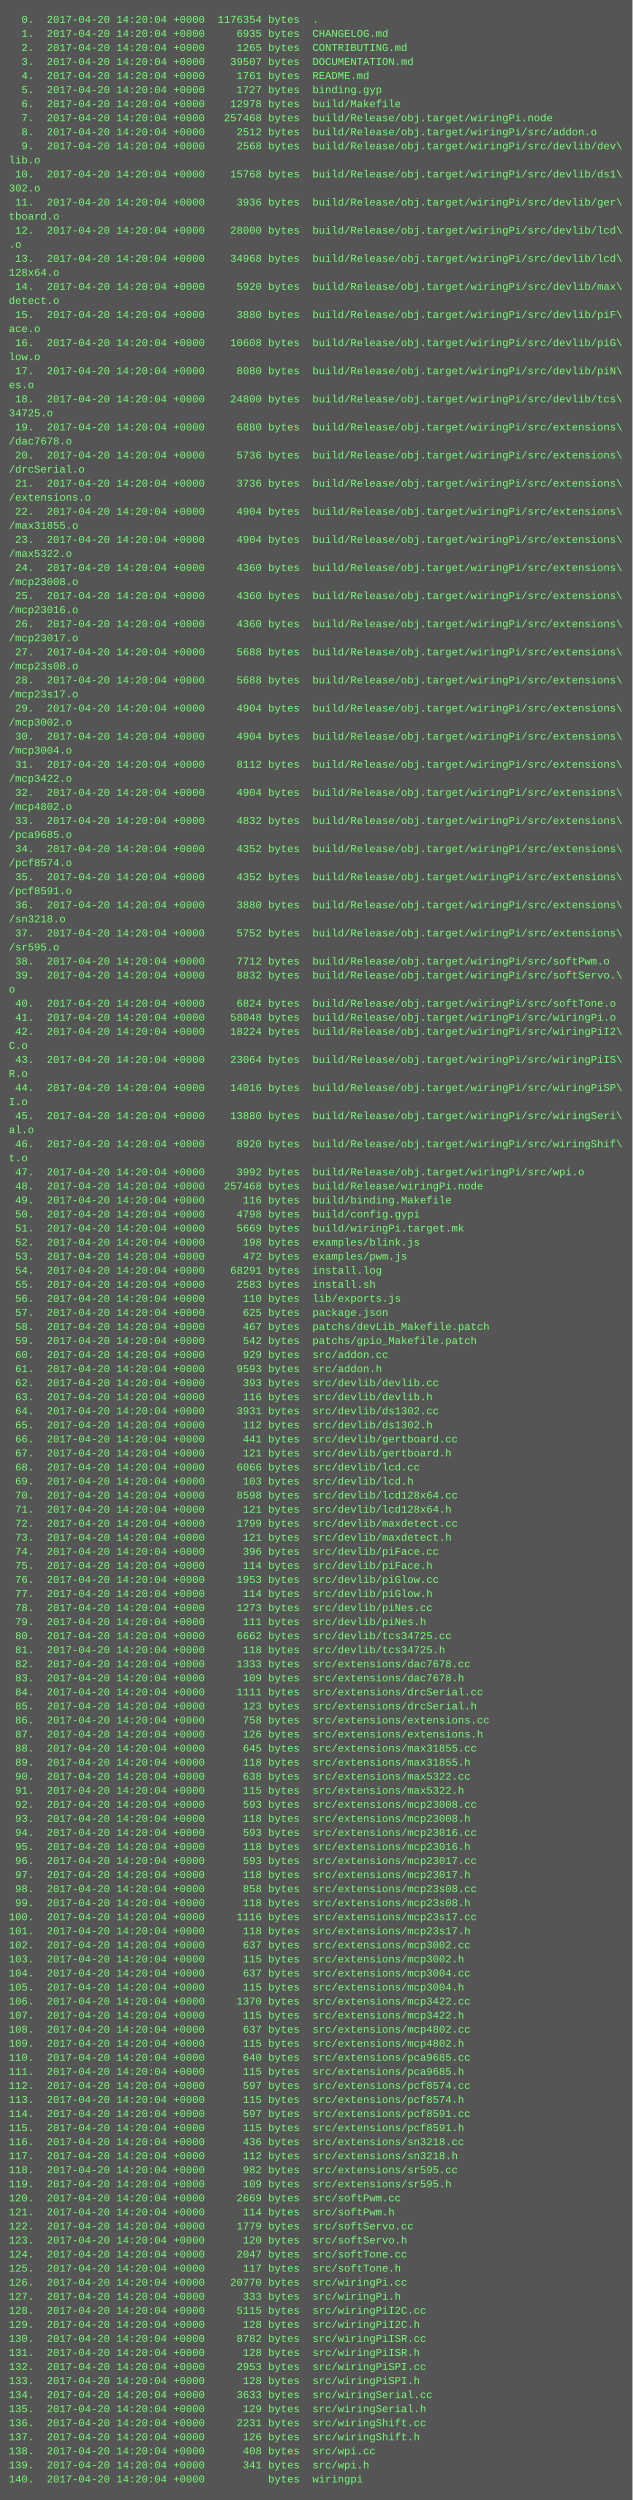
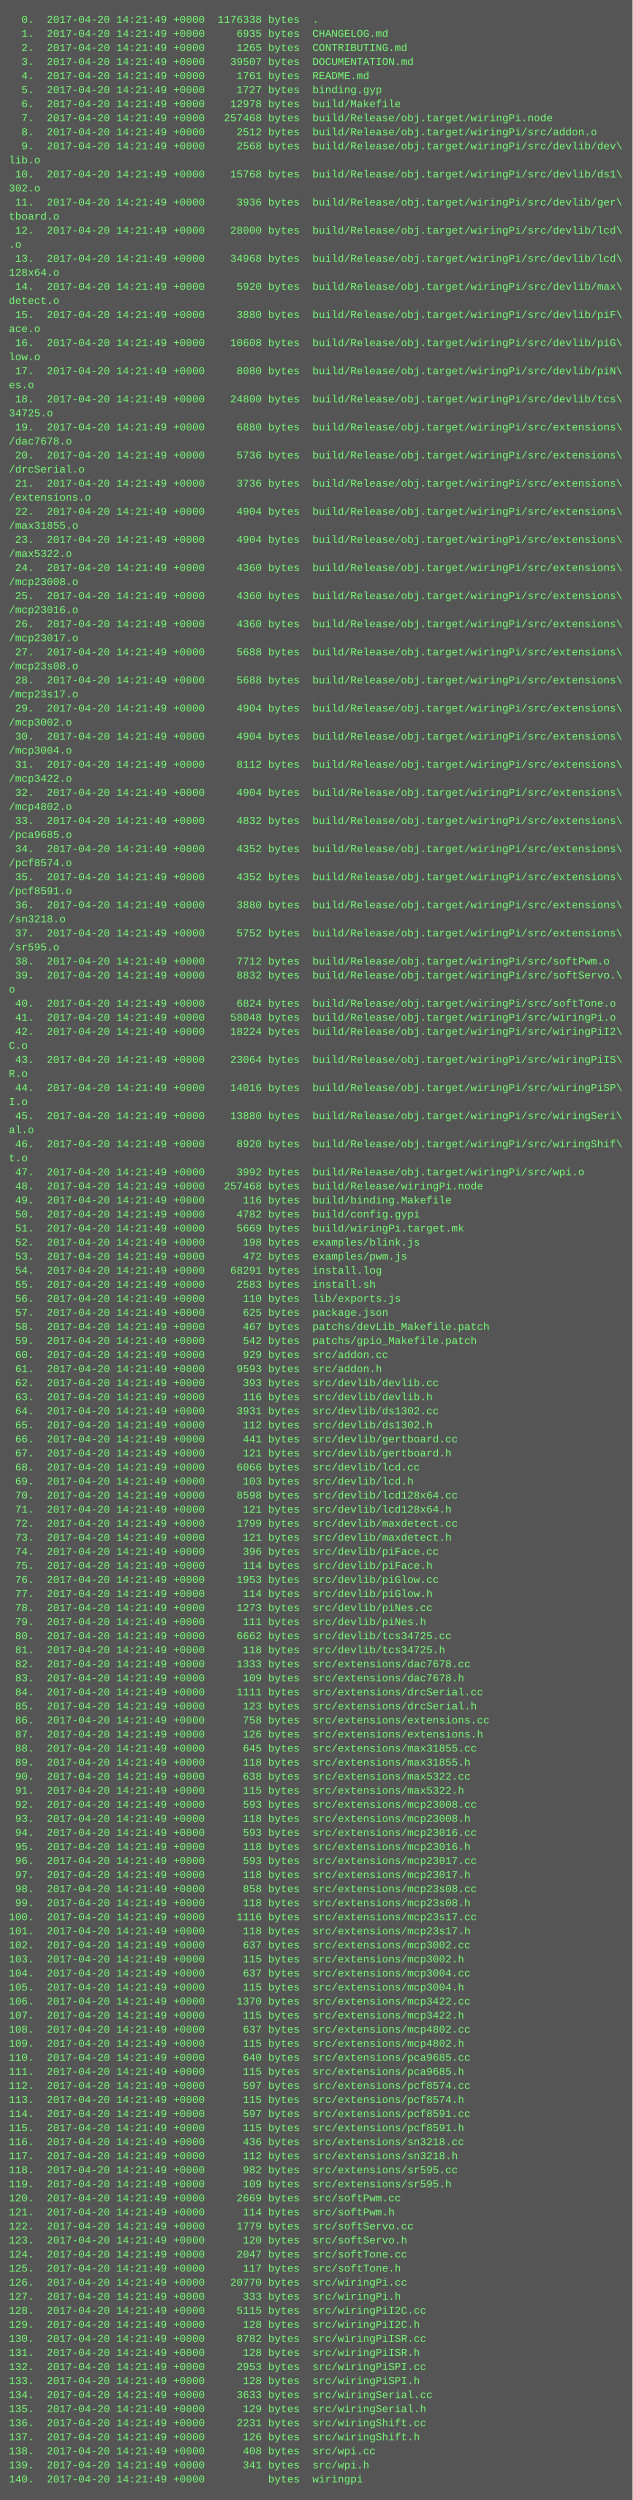
<svg xmlns="http://www.w3.org/2000/svg" height="2846" width="720">
  <rect height="2846" fill="#555" width="720" />
  <text fill="#7f7" font-family="Courier New" font-size="12" xml:space="preserve">
-     <tspan x="10" y="26">  0.  2017-04-20 14:20:04 +0000  1176354 bytes  .</tspan>
-     <tspan x="10" y="42">  1.  2017-04-20 14:20:04 +0000     6935 bytes  CHANGELOG.md</tspan>
-     <tspan x="10" y="58">  2.  2017-04-20 14:20:04 +0000     1265 bytes  CONTRIBUTING.md</tspan>
-     <tspan x="10" y="74">  3.  2017-04-20 14:20:04 +0000    39507 bytes  DOCUMENTATION.md</tspan>
-     <tspan x="10" y="90">  4.  2017-04-20 14:20:04 +0000     1761 bytes  README.md</tspan>
-     <tspan x="10" y="106">  5.  2017-04-20 14:20:04 +0000     1727 bytes  binding.gyp</tspan>
-     <tspan x="10" y="122">  6.  2017-04-20 14:20:04 +0000    12978 bytes  build/Makefile</tspan>
-     <tspan x="10" y="138">  7.  2017-04-20 14:20:04 +0000   257468 bytes  build/Release/obj.target/wiringPi.node</tspan>
-     <tspan x="10" y="154">  8.  2017-04-20 14:20:04 +0000     2512 bytes  build/Release/obj.target/wiringPi/src/addon.o</tspan>
-     <tspan x="10" y="170">  9.  2017-04-20 14:20:04 +0000     2568 bytes  build/Release/obj.target/wiringPi/src/devlib/dev\</tspan>
+     <tspan x="10" y="26">  0.  2017-04-20 14:21:49 +0000  1176338 bytes  .</tspan>
+     <tspan x="10" y="42">  1.  2017-04-20 14:21:49 +0000     6935 bytes  CHANGELOG.md</tspan>
+     <tspan x="10" y="58">  2.  2017-04-20 14:21:49 +0000     1265 bytes  CONTRIBUTING.md</tspan>
+     <tspan x="10" y="74">  3.  2017-04-20 14:21:49 +0000    39507 bytes  DOCUMENTATION.md</tspan>
+     <tspan x="10" y="90">  4.  2017-04-20 14:21:49 +0000     1761 bytes  README.md</tspan>
+     <tspan x="10" y="106">  5.  2017-04-20 14:21:49 +0000     1727 bytes  binding.gyp</tspan>
+     <tspan x="10" y="122">  6.  2017-04-20 14:21:49 +0000    12978 bytes  build/Makefile</tspan>
+     <tspan x="10" y="138">  7.  2017-04-20 14:21:49 +0000   257468 bytes  build/Release/obj.target/wiringPi.node</tspan>
+     <tspan x="10" y="154">  8.  2017-04-20 14:21:49 +0000     2512 bytes  build/Release/obj.target/wiringPi/src/addon.o</tspan>
+     <tspan x="10" y="170">  9.  2017-04-20 14:21:49 +0000     2568 bytes  build/Release/obj.target/wiringPi/src/devlib/dev\</tspan>
    <tspan x="10" y="186">lib.o</tspan>
-     <tspan x="10" y="202"> 10.  2017-04-20 14:20:04 +0000    15768 bytes  build/Release/obj.target/wiringPi/src/devlib/ds1\</tspan>
+     <tspan x="10" y="202"> 10.  2017-04-20 14:21:49 +0000    15768 bytes  build/Release/obj.target/wiringPi/src/devlib/ds1\</tspan>
    <tspan x="10" y="218">302.o</tspan>
-     <tspan x="10" y="234"> 11.  2017-04-20 14:20:04 +0000     3936 bytes  build/Release/obj.target/wiringPi/src/devlib/ger\</tspan>
+     <tspan x="10" y="234"> 11.  2017-04-20 14:21:49 +0000     3936 bytes  build/Release/obj.target/wiringPi/src/devlib/ger\</tspan>
    <tspan x="10" y="250">tboard.o</tspan>
-     <tspan x="10" y="266"> 12.  2017-04-20 14:20:04 +0000    28000 bytes  build/Release/obj.target/wiringPi/src/devlib/lcd\</tspan>
+     <tspan x="10" y="266"> 12.  2017-04-20 14:21:49 +0000    28000 bytes  build/Release/obj.target/wiringPi/src/devlib/lcd\</tspan>
    <tspan x="10" y="282">.o</tspan>
-     <tspan x="10" y="298"> 13.  2017-04-20 14:20:04 +0000    34968 bytes  build/Release/obj.target/wiringPi/src/devlib/lcd\</tspan>
+     <tspan x="10" y="298"> 13.  2017-04-20 14:21:49 +0000    34968 bytes  build/Release/obj.target/wiringPi/src/devlib/lcd\</tspan>
    <tspan x="10" y="314">128x64.o</tspan>
-     <tspan x="10" y="330"> 14.  2017-04-20 14:20:04 +0000     5920 bytes  build/Release/obj.target/wiringPi/src/devlib/max\</tspan>
+     <tspan x="10" y="330"> 14.  2017-04-20 14:21:49 +0000     5920 bytes  build/Release/obj.target/wiringPi/src/devlib/max\</tspan>
    <tspan x="10" y="346">detect.o</tspan>
-     <tspan x="10" y="362"> 15.  2017-04-20 14:20:04 +0000     3880 bytes  build/Release/obj.target/wiringPi/src/devlib/piF\</tspan>
+     <tspan x="10" y="362"> 15.  2017-04-20 14:21:49 +0000     3880 bytes  build/Release/obj.target/wiringPi/src/devlib/piF\</tspan>
    <tspan x="10" y="378">ace.o</tspan>
-     <tspan x="10" y="394"> 16.  2017-04-20 14:20:04 +0000    10608 bytes  build/Release/obj.target/wiringPi/src/devlib/piG\</tspan>
+     <tspan x="10" y="394"> 16.  2017-04-20 14:21:49 +0000    10608 bytes  build/Release/obj.target/wiringPi/src/devlib/piG\</tspan>
    <tspan x="10" y="410">low.o</tspan>
-     <tspan x="10" y="426"> 17.  2017-04-20 14:20:04 +0000     8080 bytes  build/Release/obj.target/wiringPi/src/devlib/piN\</tspan>
+     <tspan x="10" y="426"> 17.  2017-04-20 14:21:49 +0000     8080 bytes  build/Release/obj.target/wiringPi/src/devlib/piN\</tspan>
    <tspan x="10" y="442">es.o</tspan>
-     <tspan x="10" y="458"> 18.  2017-04-20 14:20:04 +0000    24800 bytes  build/Release/obj.target/wiringPi/src/devlib/tcs\</tspan>
+     <tspan x="10" y="458"> 18.  2017-04-20 14:21:49 +0000    24800 bytes  build/Release/obj.target/wiringPi/src/devlib/tcs\</tspan>
    <tspan x="10" y="474">34725.o</tspan>
-     <tspan x="10" y="490"> 19.  2017-04-20 14:20:04 +0000     6880 bytes  build/Release/obj.target/wiringPi/src/extensions\</tspan>
+     <tspan x="10" y="490"> 19.  2017-04-20 14:21:49 +0000     6880 bytes  build/Release/obj.target/wiringPi/src/extensions\</tspan>
    <tspan x="10" y="506">/dac7678.o</tspan>
-     <tspan x="10" y="522"> 20.  2017-04-20 14:20:04 +0000     5736 bytes  build/Release/obj.target/wiringPi/src/extensions\</tspan>
+     <tspan x="10" y="522"> 20.  2017-04-20 14:21:49 +0000     5736 bytes  build/Release/obj.target/wiringPi/src/extensions\</tspan>
    <tspan x="10" y="538">/drcSerial.o</tspan>
-     <tspan x="10" y="554"> 21.  2017-04-20 14:20:04 +0000     3736 bytes  build/Release/obj.target/wiringPi/src/extensions\</tspan>
+     <tspan x="10" y="554"> 21.  2017-04-20 14:21:49 +0000     3736 bytes  build/Release/obj.target/wiringPi/src/extensions\</tspan>
    <tspan x="10" y="570">/extensions.o</tspan>
-     <tspan x="10" y="586"> 22.  2017-04-20 14:20:04 +0000     4904 bytes  build/Release/obj.target/wiringPi/src/extensions\</tspan>
+     <tspan x="10" y="586"> 22.  2017-04-20 14:21:49 +0000     4904 bytes  build/Release/obj.target/wiringPi/src/extensions\</tspan>
    <tspan x="10" y="602">/max31855.o</tspan>
-     <tspan x="10" y="618"> 23.  2017-04-20 14:20:04 +0000     4904 bytes  build/Release/obj.target/wiringPi/src/extensions\</tspan>
+     <tspan x="10" y="618"> 23.  2017-04-20 14:21:49 +0000     4904 bytes  build/Release/obj.target/wiringPi/src/extensions\</tspan>
    <tspan x="10" y="634">/max5322.o</tspan>
-     <tspan x="10" y="650"> 24.  2017-04-20 14:20:04 +0000     4360 bytes  build/Release/obj.target/wiringPi/src/extensions\</tspan>
+     <tspan x="10" y="650"> 24.  2017-04-20 14:21:49 +0000     4360 bytes  build/Release/obj.target/wiringPi/src/extensions\</tspan>
    <tspan x="10" y="666">/mcp23008.o</tspan>
-     <tspan x="10" y="682"> 25.  2017-04-20 14:20:04 +0000     4360 bytes  build/Release/obj.target/wiringPi/src/extensions\</tspan>
+     <tspan x="10" y="682"> 25.  2017-04-20 14:21:49 +0000     4360 bytes  build/Release/obj.target/wiringPi/src/extensions\</tspan>
    <tspan x="10" y="698">/mcp23016.o</tspan>
-     <tspan x="10" y="714"> 26.  2017-04-20 14:20:04 +0000     4360 bytes  build/Release/obj.target/wiringPi/src/extensions\</tspan>
+     <tspan x="10" y="714"> 26.  2017-04-20 14:21:49 +0000     4360 bytes  build/Release/obj.target/wiringPi/src/extensions\</tspan>
    <tspan x="10" y="730">/mcp23017.o</tspan>
-     <tspan x="10" y="746"> 27.  2017-04-20 14:20:04 +0000     5688 bytes  build/Release/obj.target/wiringPi/src/extensions\</tspan>
+     <tspan x="10" y="746"> 27.  2017-04-20 14:21:49 +0000     5688 bytes  build/Release/obj.target/wiringPi/src/extensions\</tspan>
    <tspan x="10" y="762">/mcp23s08.o</tspan>
-     <tspan x="10" y="778"> 28.  2017-04-20 14:20:04 +0000     5688 bytes  build/Release/obj.target/wiringPi/src/extensions\</tspan>
+     <tspan x="10" y="778"> 28.  2017-04-20 14:21:49 +0000     5688 bytes  build/Release/obj.target/wiringPi/src/extensions\</tspan>
    <tspan x="10" y="794">/mcp23s17.o</tspan>
-     <tspan x="10" y="810"> 29.  2017-04-20 14:20:04 +0000     4904 bytes  build/Release/obj.target/wiringPi/src/extensions\</tspan>
+     <tspan x="10" y="810"> 29.  2017-04-20 14:21:49 +0000     4904 bytes  build/Release/obj.target/wiringPi/src/extensions\</tspan>
    <tspan x="10" y="826">/mcp3002.o</tspan>
-     <tspan x="10" y="842"> 30.  2017-04-20 14:20:04 +0000     4904 bytes  build/Release/obj.target/wiringPi/src/extensions\</tspan>
+     <tspan x="10" y="842"> 30.  2017-04-20 14:21:49 +0000     4904 bytes  build/Release/obj.target/wiringPi/src/extensions\</tspan>
    <tspan x="10" y="858">/mcp3004.o</tspan>
-     <tspan x="10" y="874"> 31.  2017-04-20 14:20:04 +0000     8112 bytes  build/Release/obj.target/wiringPi/src/extensions\</tspan>
+     <tspan x="10" y="874"> 31.  2017-04-20 14:21:49 +0000     8112 bytes  build/Release/obj.target/wiringPi/src/extensions\</tspan>
    <tspan x="10" y="890">/mcp3422.o</tspan>
-     <tspan x="10" y="906"> 32.  2017-04-20 14:20:04 +0000     4904 bytes  build/Release/obj.target/wiringPi/src/extensions\</tspan>
+     <tspan x="10" y="906"> 32.  2017-04-20 14:21:49 +0000     4904 bytes  build/Release/obj.target/wiringPi/src/extensions\</tspan>
    <tspan x="10" y="922">/mcp4802.o</tspan>
-     <tspan x="10" y="938"> 33.  2017-04-20 14:20:04 +0000     4832 bytes  build/Release/obj.target/wiringPi/src/extensions\</tspan>
+     <tspan x="10" y="938"> 33.  2017-04-20 14:21:49 +0000     4832 bytes  build/Release/obj.target/wiringPi/src/extensions\</tspan>
    <tspan x="10" y="954">/pca9685.o</tspan>
-     <tspan x="10" y="970"> 34.  2017-04-20 14:20:04 +0000     4352 bytes  build/Release/obj.target/wiringPi/src/extensions\</tspan>
+     <tspan x="10" y="970"> 34.  2017-04-20 14:21:49 +0000     4352 bytes  build/Release/obj.target/wiringPi/src/extensions\</tspan>
    <tspan x="10" y="986">/pcf8574.o</tspan>
-     <tspan x="10" y="1002"> 35.  2017-04-20 14:20:04 +0000     4352 bytes  build/Release/obj.target/wiringPi/src/extensions\</tspan>
+     <tspan x="10" y="1002"> 35.  2017-04-20 14:21:49 +0000     4352 bytes  build/Release/obj.target/wiringPi/src/extensions\</tspan>
    <tspan x="10" y="1018">/pcf8591.o</tspan>
-     <tspan x="10" y="1034"> 36.  2017-04-20 14:20:04 +0000     3880 bytes  build/Release/obj.target/wiringPi/src/extensions\</tspan>
+     <tspan x="10" y="1034"> 36.  2017-04-20 14:21:49 +0000     3880 bytes  build/Release/obj.target/wiringPi/src/extensions\</tspan>
    <tspan x="10" y="1050">/sn3218.o</tspan>
-     <tspan x="10" y="1066"> 37.  2017-04-20 14:20:04 +0000     5752 bytes  build/Release/obj.target/wiringPi/src/extensions\</tspan>
+     <tspan x="10" y="1066"> 37.  2017-04-20 14:21:49 +0000     5752 bytes  build/Release/obj.target/wiringPi/src/extensions\</tspan>
    <tspan x="10" y="1082">/sr595.o</tspan>
-     <tspan x="10" y="1098"> 38.  2017-04-20 14:20:04 +0000     7712 bytes  build/Release/obj.target/wiringPi/src/softPwm.o</tspan>
-     <tspan x="10" y="1114"> 39.  2017-04-20 14:20:04 +0000     8832 bytes  build/Release/obj.target/wiringPi/src/softServo.\</tspan>
+     <tspan x="10" y="1098"> 38.  2017-04-20 14:21:49 +0000     7712 bytes  build/Release/obj.target/wiringPi/src/softPwm.o</tspan>
+     <tspan x="10" y="1114"> 39.  2017-04-20 14:21:49 +0000     8832 bytes  build/Release/obj.target/wiringPi/src/softServo.\</tspan>
    <tspan x="10" y="1130">o</tspan>
-     <tspan x="10" y="1146"> 40.  2017-04-20 14:20:04 +0000     6824 bytes  build/Release/obj.target/wiringPi/src/softTone.o</tspan>
-     <tspan x="10" y="1162"> 41.  2017-04-20 14:20:04 +0000    58048 bytes  build/Release/obj.target/wiringPi/src/wiringPi.o</tspan>
-     <tspan x="10" y="1178"> 42.  2017-04-20 14:20:04 +0000    18224 bytes  build/Release/obj.target/wiringPi/src/wiringPiI2\</tspan>
+     <tspan x="10" y="1146"> 40.  2017-04-20 14:21:49 +0000     6824 bytes  build/Release/obj.target/wiringPi/src/softTone.o</tspan>
+     <tspan x="10" y="1162"> 41.  2017-04-20 14:21:49 +0000    58048 bytes  build/Release/obj.target/wiringPi/src/wiringPi.o</tspan>
+     <tspan x="10" y="1178"> 42.  2017-04-20 14:21:49 +0000    18224 bytes  build/Release/obj.target/wiringPi/src/wiringPiI2\</tspan>
    <tspan x="10" y="1194">C.o</tspan>
-     <tspan x="10" y="1210"> 43.  2017-04-20 14:20:04 +0000    23064 bytes  build/Release/obj.target/wiringPi/src/wiringPiIS\</tspan>
+     <tspan x="10" y="1210"> 43.  2017-04-20 14:21:49 +0000    23064 bytes  build/Release/obj.target/wiringPi/src/wiringPiIS\</tspan>
    <tspan x="10" y="1226">R.o</tspan>
-     <tspan x="10" y="1242"> 44.  2017-04-20 14:20:04 +0000    14016 bytes  build/Release/obj.target/wiringPi/src/wiringPiSP\</tspan>
+     <tspan x="10" y="1242"> 44.  2017-04-20 14:21:49 +0000    14016 bytes  build/Release/obj.target/wiringPi/src/wiringPiSP\</tspan>
    <tspan x="10" y="1258">I.o</tspan>
-     <tspan x="10" y="1274"> 45.  2017-04-20 14:20:04 +0000    13880 bytes  build/Release/obj.target/wiringPi/src/wiringSeri\</tspan>
+     <tspan x="10" y="1274"> 45.  2017-04-20 14:21:49 +0000    13880 bytes  build/Release/obj.target/wiringPi/src/wiringSeri\</tspan>
    <tspan x="10" y="1290">al.o</tspan>
-     <tspan x="10" y="1306"> 46.  2017-04-20 14:20:04 +0000     8920 bytes  build/Release/obj.target/wiringPi/src/wiringShif\</tspan>
+     <tspan x="10" y="1306"> 46.  2017-04-20 14:21:49 +0000     8920 bytes  build/Release/obj.target/wiringPi/src/wiringShif\</tspan>
    <tspan x="10" y="1322">t.o</tspan>
-     <tspan x="10" y="1338"> 47.  2017-04-20 14:20:04 +0000     3992 bytes  build/Release/obj.target/wiringPi/src/wpi.o</tspan>
-     <tspan x="10" y="1354"> 48.  2017-04-20 14:20:04 +0000   257468 bytes  build/Release/wiringPi.node</tspan>
-     <tspan x="10" y="1370"> 49.  2017-04-20 14:20:04 +0000      116 bytes  build/binding.Makefile</tspan>
-     <tspan x="10" y="1386"> 50.  2017-04-20 14:20:04 +0000     4798 bytes  build/config.gypi</tspan>
-     <tspan x="10" y="1402"> 51.  2017-04-20 14:20:04 +0000     5669 bytes  build/wiringPi.target.mk</tspan>
-     <tspan x="10" y="1418"> 52.  2017-04-20 14:20:04 +0000      198 bytes  examples/blink.js</tspan>
-     <tspan x="10" y="1434"> 53.  2017-04-20 14:20:04 +0000      472 bytes  examples/pwm.js</tspan>
-     <tspan x="10" y="1450"> 54.  2017-04-20 14:20:04 +0000    68291 bytes  install.log</tspan>
-     <tspan x="10" y="1466"> 55.  2017-04-20 14:20:04 +0000     2583 bytes  install.sh</tspan>
-     <tspan x="10" y="1482"> 56.  2017-04-20 14:20:04 +0000      110 bytes  lib/exports.js</tspan>
-     <tspan x="10" y="1498"> 57.  2017-04-20 14:20:04 +0000      625 bytes  package.json</tspan>
-     <tspan x="10" y="1514"> 58.  2017-04-20 14:20:04 +0000      467 bytes  patchs/devLib_Makefile.patch</tspan>
-     <tspan x="10" y="1530"> 59.  2017-04-20 14:20:04 +0000      542 bytes  patchs/gpio_Makefile.patch</tspan>
-     <tspan x="10" y="1546"> 60.  2017-04-20 14:20:04 +0000      929 bytes  src/addon.cc</tspan>
-     <tspan x="10" y="1562"> 61.  2017-04-20 14:20:04 +0000     9593 bytes  src/addon.h</tspan>
-     <tspan x="10" y="1578"> 62.  2017-04-20 14:20:04 +0000      393 bytes  src/devlib/devlib.cc</tspan>
-     <tspan x="10" y="1594"> 63.  2017-04-20 14:20:04 +0000      116 bytes  src/devlib/devlib.h</tspan>
-     <tspan x="10" y="1610"> 64.  2017-04-20 14:20:04 +0000     3931 bytes  src/devlib/ds1302.cc</tspan>
-     <tspan x="10" y="1626"> 65.  2017-04-20 14:20:04 +0000      112 bytes  src/devlib/ds1302.h</tspan>
-     <tspan x="10" y="1642"> 66.  2017-04-20 14:20:04 +0000      441 bytes  src/devlib/gertboard.cc</tspan>
-     <tspan x="10" y="1658"> 67.  2017-04-20 14:20:04 +0000      121 bytes  src/devlib/gertboard.h</tspan>
-     <tspan x="10" y="1674"> 68.  2017-04-20 14:20:04 +0000     6066 bytes  src/devlib/lcd.cc</tspan>
-     <tspan x="10" y="1690"> 69.  2017-04-20 14:20:04 +0000      103 bytes  src/devlib/lcd.h</tspan>
-     <tspan x="10" y="1706"> 70.  2017-04-20 14:20:04 +0000     8598 bytes  src/devlib/lcd128x64.cc</tspan>
-     <tspan x="10" y="1722"> 71.  2017-04-20 14:20:04 +0000      121 bytes  src/devlib/lcd128x64.h</tspan>
-     <tspan x="10" y="1738"> 72.  2017-04-20 14:20:04 +0000     1799 bytes  src/devlib/maxdetect.cc</tspan>
-     <tspan x="10" y="1754"> 73.  2017-04-20 14:20:04 +0000      121 bytes  src/devlib/maxdetect.h</tspan>
-     <tspan x="10" y="1770"> 74.  2017-04-20 14:20:04 +0000      396 bytes  src/devlib/piFace.cc</tspan>
-     <tspan x="10" y="1786"> 75.  2017-04-20 14:20:04 +0000      114 bytes  src/devlib/piFace.h</tspan>
-     <tspan x="10" y="1802"> 76.  2017-04-20 14:20:04 +0000     1953 bytes  src/devlib/piGlow.cc</tspan>
-     <tspan x="10" y="1818"> 77.  2017-04-20 14:20:04 +0000      114 bytes  src/devlib/piGlow.h</tspan>
-     <tspan x="10" y="1834"> 78.  2017-04-20 14:20:04 +0000     1273 bytes  src/devlib/piNes.cc</tspan>
-     <tspan x="10" y="1850"> 79.  2017-04-20 14:20:04 +0000      111 bytes  src/devlib/piNes.h</tspan>
-     <tspan x="10" y="1866"> 80.  2017-04-20 14:20:04 +0000     6662 bytes  src/devlib/tcs34725.cc</tspan>
-     <tspan x="10" y="1882"> 81.  2017-04-20 14:20:04 +0000      118 bytes  src/devlib/tcs34725.h</tspan>
-     <tspan x="10" y="1898"> 82.  2017-04-20 14:20:04 +0000     1333 bytes  src/extensions/dac7678.cc</tspan>
-     <tspan x="10" y="1914"> 83.  2017-04-20 14:20:04 +0000      109 bytes  src/extensions/dac7678.h</tspan>
-     <tspan x="10" y="1930"> 84.  2017-04-20 14:20:04 +0000     1111 bytes  src/extensions/drcSerial.cc</tspan>
-     <tspan x="10" y="1946"> 85.  2017-04-20 14:20:04 +0000      123 bytes  src/extensions/drcSerial.h</tspan>
-     <tspan x="10" y="1962"> 86.  2017-04-20 14:20:04 +0000      758 bytes  src/extensions/extensions.cc</tspan>
-     <tspan x="10" y="1978"> 87.  2017-04-20 14:20:04 +0000      126 bytes  src/extensions/extensions.h</tspan>
-     <tspan x="10" y="1994"> 88.  2017-04-20 14:20:04 +0000      645 bytes  src/extensions/max31855.cc</tspan>
-     <tspan x="10" y="2010"> 89.  2017-04-20 14:20:04 +0000      118 bytes  src/extensions/max31855.h</tspan>
-     <tspan x="10" y="2026"> 90.  2017-04-20 14:20:04 +0000      638 bytes  src/extensions/max5322.cc</tspan>
-     <tspan x="10" y="2042"> 91.  2017-04-20 14:20:04 +0000      115 bytes  src/extensions/max5322.h</tspan>
-     <tspan x="10" y="2058"> 92.  2017-04-20 14:20:04 +0000      593 bytes  src/extensions/mcp23008.cc</tspan>
-     <tspan x="10" y="2074"> 93.  2017-04-20 14:20:04 +0000      118 bytes  src/extensions/mcp23008.h</tspan>
-     <tspan x="10" y="2090"> 94.  2017-04-20 14:20:04 +0000      593 bytes  src/extensions/mcp23016.cc</tspan>
-     <tspan x="10" y="2106"> 95.  2017-04-20 14:20:04 +0000      118 bytes  src/extensions/mcp23016.h</tspan>
-     <tspan x="10" y="2122"> 96.  2017-04-20 14:20:04 +0000      593 bytes  src/extensions/mcp23017.cc</tspan>
-     <tspan x="10" y="2138"> 97.  2017-04-20 14:20:04 +0000      118 bytes  src/extensions/mcp23017.h</tspan>
-     <tspan x="10" y="2154"> 98.  2017-04-20 14:20:04 +0000      858 bytes  src/extensions/mcp23s08.cc</tspan>
-     <tspan x="10" y="2170"> 99.  2017-04-20 14:20:04 +0000      118 bytes  src/extensions/mcp23s08.h</tspan>
-     <tspan x="10" y="2186">100.  2017-04-20 14:20:04 +0000     1116 bytes  src/extensions/mcp23s17.cc</tspan>
-     <tspan x="10" y="2202">101.  2017-04-20 14:20:04 +0000      118 bytes  src/extensions/mcp23s17.h</tspan>
-     <tspan x="10" y="2218">102.  2017-04-20 14:20:04 +0000      637 bytes  src/extensions/mcp3002.cc</tspan>
-     <tspan x="10" y="2234">103.  2017-04-20 14:20:04 +0000      115 bytes  src/extensions/mcp3002.h</tspan>
-     <tspan x="10" y="2250">104.  2017-04-20 14:20:04 +0000      637 bytes  src/extensions/mcp3004.cc</tspan>
-     <tspan x="10" y="2266">105.  2017-04-20 14:20:04 +0000      115 bytes  src/extensions/mcp3004.h</tspan>
-     <tspan x="10" y="2282">106.  2017-04-20 14:20:04 +0000     1370 bytes  src/extensions/mcp3422.cc</tspan>
-     <tspan x="10" y="2298">107.  2017-04-20 14:20:04 +0000      115 bytes  src/extensions/mcp3422.h</tspan>
-     <tspan x="10" y="2314">108.  2017-04-20 14:20:04 +0000      637 bytes  src/extensions/mcp4802.cc</tspan>
-     <tspan x="10" y="2330">109.  2017-04-20 14:20:04 +0000      115 bytes  src/extensions/mcp4802.h</tspan>
-     <tspan x="10" y="2346">110.  2017-04-20 14:20:04 +0000      640 bytes  src/extensions/pca9685.cc</tspan>
-     <tspan x="10" y="2362">111.  2017-04-20 14:20:04 +0000      115 bytes  src/extensions/pca9685.h</tspan>
-     <tspan x="10" y="2378">112.  2017-04-20 14:20:04 +0000      597 bytes  src/extensions/pcf8574.cc</tspan>
-     <tspan x="10" y="2394">113.  2017-04-20 14:20:04 +0000      115 bytes  src/extensions/pcf8574.h</tspan>
-     <tspan x="10" y="2410">114.  2017-04-20 14:20:04 +0000      597 bytes  src/extensions/pcf8591.cc</tspan>
-     <tspan x="10" y="2426">115.  2017-04-20 14:20:04 +0000      115 bytes  src/extensions/pcf8591.h</tspan>
-     <tspan x="10" y="2442">116.  2017-04-20 14:20:04 +0000      436 bytes  src/extensions/sn3218.cc</tspan>
-     <tspan x="10" y="2458">117.  2017-04-20 14:20:04 +0000      112 bytes  src/extensions/sn3218.h</tspan>
-     <tspan x="10" y="2474">118.  2017-04-20 14:20:04 +0000      982 bytes  src/extensions/sr595.cc</tspan>
-     <tspan x="10" y="2490">119.  2017-04-20 14:20:04 +0000      109 bytes  src/extensions/sr595.h</tspan>
-     <tspan x="10" y="2506">120.  2017-04-20 14:20:04 +0000     2669 bytes  src/softPwm.cc</tspan>
-     <tspan x="10" y="2522">121.  2017-04-20 14:20:04 +0000      114 bytes  src/softPwm.h</tspan>
-     <tspan x="10" y="2538">122.  2017-04-20 14:20:04 +0000     1779 bytes  src/softServo.cc</tspan>
-     <tspan x="10" y="2554">123.  2017-04-20 14:20:04 +0000      120 bytes  src/softServo.h</tspan>
-     <tspan x="10" y="2570">124.  2017-04-20 14:20:04 +0000     2047 bytes  src/softTone.cc</tspan>
-     <tspan x="10" y="2586">125.  2017-04-20 14:20:04 +0000      117 bytes  src/softTone.h</tspan>
-     <tspan x="10" y="2602">126.  2017-04-20 14:20:04 +0000    20770 bytes  src/wiringPi.cc</tspan>
-     <tspan x="10" y="2618">127.  2017-04-20 14:20:04 +0000      333 bytes  src/wiringPi.h</tspan>
-     <tspan x="10" y="2634">128.  2017-04-20 14:20:04 +0000     5115 bytes  src/wiringPiI2C.cc</tspan>
-     <tspan x="10" y="2650">129.  2017-04-20 14:20:04 +0000      128 bytes  src/wiringPiI2C.h</tspan>
-     <tspan x="10" y="2666">130.  2017-04-20 14:20:04 +0000     8782 bytes  src/wiringPiISR.cc</tspan>
-     <tspan x="10" y="2682">131.  2017-04-20 14:20:04 +0000      128 bytes  src/wiringPiISR.h</tspan>
-     <tspan x="10" y="2698">132.  2017-04-20 14:20:04 +0000     2953 bytes  src/wiringPiSPI.cc</tspan>
-     <tspan x="10" y="2714">133.  2017-04-20 14:20:04 +0000      128 bytes  src/wiringPiSPI.h</tspan>
-     <tspan x="10" y="2730">134.  2017-04-20 14:20:04 +0000     3633 bytes  src/wiringSerial.cc</tspan>
-     <tspan x="10" y="2746">135.  2017-04-20 14:20:04 +0000      129 bytes  src/wiringSerial.h</tspan>
-     <tspan x="10" y="2762">136.  2017-04-20 14:20:04 +0000     2231 bytes  src/wiringShift.cc</tspan>
-     <tspan x="10" y="2778">137.  2017-04-20 14:20:04 +0000      126 bytes  src/wiringShift.h</tspan>
-     <tspan x="10" y="2794">138.  2017-04-20 14:20:04 +0000      408 bytes  src/wpi.cc</tspan>
-     <tspan x="10" y="2810">139.  2017-04-20 14:20:04 +0000      341 bytes  src/wpi.h</tspan>
-     <tspan x="10" y="2826">140.  2017-04-20 14:20:04 +0000          bytes  wiringpi</tspan>
+     <tspan x="10" y="1338"> 47.  2017-04-20 14:21:49 +0000     3992 bytes  build/Release/obj.target/wiringPi/src/wpi.o</tspan>
+     <tspan x="10" y="1354"> 48.  2017-04-20 14:21:49 +0000   257468 bytes  build/Release/wiringPi.node</tspan>
+     <tspan x="10" y="1370"> 49.  2017-04-20 14:21:49 +0000      116 bytes  build/binding.Makefile</tspan>
+     <tspan x="10" y="1386"> 50.  2017-04-20 14:21:49 +0000     4782 bytes  build/config.gypi</tspan>
+     <tspan x="10" y="1402"> 51.  2017-04-20 14:21:49 +0000     5669 bytes  build/wiringPi.target.mk</tspan>
+     <tspan x="10" y="1418"> 52.  2017-04-20 14:21:49 +0000      198 bytes  examples/blink.js</tspan>
+     <tspan x="10" y="1434"> 53.  2017-04-20 14:21:49 +0000      472 bytes  examples/pwm.js</tspan>
+     <tspan x="10" y="1450"> 54.  2017-04-20 14:21:49 +0000    68291 bytes  install.log</tspan>
+     <tspan x="10" y="1466"> 55.  2017-04-20 14:21:49 +0000     2583 bytes  install.sh</tspan>
+     <tspan x="10" y="1482"> 56.  2017-04-20 14:21:49 +0000      110 bytes  lib/exports.js</tspan>
+     <tspan x="10" y="1498"> 57.  2017-04-20 14:21:49 +0000      625 bytes  package.json</tspan>
+     <tspan x="10" y="1514"> 58.  2017-04-20 14:21:49 +0000      467 bytes  patchs/devLib_Makefile.patch</tspan>
+     <tspan x="10" y="1530"> 59.  2017-04-20 14:21:49 +0000      542 bytes  patchs/gpio_Makefile.patch</tspan>
+     <tspan x="10" y="1546"> 60.  2017-04-20 14:21:49 +0000      929 bytes  src/addon.cc</tspan>
+     <tspan x="10" y="1562"> 61.  2017-04-20 14:21:49 +0000     9593 bytes  src/addon.h</tspan>
+     <tspan x="10" y="1578"> 62.  2017-04-20 14:21:49 +0000      393 bytes  src/devlib/devlib.cc</tspan>
+     <tspan x="10" y="1594"> 63.  2017-04-20 14:21:49 +0000      116 bytes  src/devlib/devlib.h</tspan>
+     <tspan x="10" y="1610"> 64.  2017-04-20 14:21:49 +0000     3931 bytes  src/devlib/ds1302.cc</tspan>
+     <tspan x="10" y="1626"> 65.  2017-04-20 14:21:49 +0000      112 bytes  src/devlib/ds1302.h</tspan>
+     <tspan x="10" y="1642"> 66.  2017-04-20 14:21:49 +0000      441 bytes  src/devlib/gertboard.cc</tspan>
+     <tspan x="10" y="1658"> 67.  2017-04-20 14:21:49 +0000      121 bytes  src/devlib/gertboard.h</tspan>
+     <tspan x="10" y="1674"> 68.  2017-04-20 14:21:49 +0000     6066 bytes  src/devlib/lcd.cc</tspan>
+     <tspan x="10" y="1690"> 69.  2017-04-20 14:21:49 +0000      103 bytes  src/devlib/lcd.h</tspan>
+     <tspan x="10" y="1706"> 70.  2017-04-20 14:21:49 +0000     8598 bytes  src/devlib/lcd128x64.cc</tspan>
+     <tspan x="10" y="1722"> 71.  2017-04-20 14:21:49 +0000      121 bytes  src/devlib/lcd128x64.h</tspan>
+     <tspan x="10" y="1738"> 72.  2017-04-20 14:21:49 +0000     1799 bytes  src/devlib/maxdetect.cc</tspan>
+     <tspan x="10" y="1754"> 73.  2017-04-20 14:21:49 +0000      121 bytes  src/devlib/maxdetect.h</tspan>
+     <tspan x="10" y="1770"> 74.  2017-04-20 14:21:49 +0000      396 bytes  src/devlib/piFace.cc</tspan>
+     <tspan x="10" y="1786"> 75.  2017-04-20 14:21:49 +0000      114 bytes  src/devlib/piFace.h</tspan>
+     <tspan x="10" y="1802"> 76.  2017-04-20 14:21:49 +0000     1953 bytes  src/devlib/piGlow.cc</tspan>
+     <tspan x="10" y="1818"> 77.  2017-04-20 14:21:49 +0000      114 bytes  src/devlib/piGlow.h</tspan>
+     <tspan x="10" y="1834"> 78.  2017-04-20 14:21:49 +0000     1273 bytes  src/devlib/piNes.cc</tspan>
+     <tspan x="10" y="1850"> 79.  2017-04-20 14:21:49 +0000      111 bytes  src/devlib/piNes.h</tspan>
+     <tspan x="10" y="1866"> 80.  2017-04-20 14:21:49 +0000     6662 bytes  src/devlib/tcs34725.cc</tspan>
+     <tspan x="10" y="1882"> 81.  2017-04-20 14:21:49 +0000      118 bytes  src/devlib/tcs34725.h</tspan>
+     <tspan x="10" y="1898"> 82.  2017-04-20 14:21:49 +0000     1333 bytes  src/extensions/dac7678.cc</tspan>
+     <tspan x="10" y="1914"> 83.  2017-04-20 14:21:49 +0000      109 bytes  src/extensions/dac7678.h</tspan>
+     <tspan x="10" y="1930"> 84.  2017-04-20 14:21:49 +0000     1111 bytes  src/extensions/drcSerial.cc</tspan>
+     <tspan x="10" y="1946"> 85.  2017-04-20 14:21:49 +0000      123 bytes  src/extensions/drcSerial.h</tspan>
+     <tspan x="10" y="1962"> 86.  2017-04-20 14:21:49 +0000      758 bytes  src/extensions/extensions.cc</tspan>
+     <tspan x="10" y="1978"> 87.  2017-04-20 14:21:49 +0000      126 bytes  src/extensions/extensions.h</tspan>
+     <tspan x="10" y="1994"> 88.  2017-04-20 14:21:49 +0000      645 bytes  src/extensions/max31855.cc</tspan>
+     <tspan x="10" y="2010"> 89.  2017-04-20 14:21:49 +0000      118 bytes  src/extensions/max31855.h</tspan>
+     <tspan x="10" y="2026"> 90.  2017-04-20 14:21:49 +0000      638 bytes  src/extensions/max5322.cc</tspan>
+     <tspan x="10" y="2042"> 91.  2017-04-20 14:21:49 +0000      115 bytes  src/extensions/max5322.h</tspan>
+     <tspan x="10" y="2058"> 92.  2017-04-20 14:21:49 +0000      593 bytes  src/extensions/mcp23008.cc</tspan>
+     <tspan x="10" y="2074"> 93.  2017-04-20 14:21:49 +0000      118 bytes  src/extensions/mcp23008.h</tspan>
+     <tspan x="10" y="2090"> 94.  2017-04-20 14:21:49 +0000      593 bytes  src/extensions/mcp23016.cc</tspan>
+     <tspan x="10" y="2106"> 95.  2017-04-20 14:21:49 +0000      118 bytes  src/extensions/mcp23016.h</tspan>
+     <tspan x="10" y="2122"> 96.  2017-04-20 14:21:49 +0000      593 bytes  src/extensions/mcp23017.cc</tspan>
+     <tspan x="10" y="2138"> 97.  2017-04-20 14:21:49 +0000      118 bytes  src/extensions/mcp23017.h</tspan>
+     <tspan x="10" y="2154"> 98.  2017-04-20 14:21:49 +0000      858 bytes  src/extensions/mcp23s08.cc</tspan>
+     <tspan x="10" y="2170"> 99.  2017-04-20 14:21:49 +0000      118 bytes  src/extensions/mcp23s08.h</tspan>
+     <tspan x="10" y="2186">100.  2017-04-20 14:21:49 +0000     1116 bytes  src/extensions/mcp23s17.cc</tspan>
+     <tspan x="10" y="2202">101.  2017-04-20 14:21:49 +0000      118 bytes  src/extensions/mcp23s17.h</tspan>
+     <tspan x="10" y="2218">102.  2017-04-20 14:21:49 +0000      637 bytes  src/extensions/mcp3002.cc</tspan>
+     <tspan x="10" y="2234">103.  2017-04-20 14:21:49 +0000      115 bytes  src/extensions/mcp3002.h</tspan>
+     <tspan x="10" y="2250">104.  2017-04-20 14:21:49 +0000      637 bytes  src/extensions/mcp3004.cc</tspan>
+     <tspan x="10" y="2266">105.  2017-04-20 14:21:49 +0000      115 bytes  src/extensions/mcp3004.h</tspan>
+     <tspan x="10" y="2282">106.  2017-04-20 14:21:49 +0000     1370 bytes  src/extensions/mcp3422.cc</tspan>
+     <tspan x="10" y="2298">107.  2017-04-20 14:21:49 +0000      115 bytes  src/extensions/mcp3422.h</tspan>
+     <tspan x="10" y="2314">108.  2017-04-20 14:21:49 +0000      637 bytes  src/extensions/mcp4802.cc</tspan>
+     <tspan x="10" y="2330">109.  2017-04-20 14:21:49 +0000      115 bytes  src/extensions/mcp4802.h</tspan>
+     <tspan x="10" y="2346">110.  2017-04-20 14:21:49 +0000      640 bytes  src/extensions/pca9685.cc</tspan>
+     <tspan x="10" y="2362">111.  2017-04-20 14:21:49 +0000      115 bytes  src/extensions/pca9685.h</tspan>
+     <tspan x="10" y="2378">112.  2017-04-20 14:21:49 +0000      597 bytes  src/extensions/pcf8574.cc</tspan>
+     <tspan x="10" y="2394">113.  2017-04-20 14:21:49 +0000      115 bytes  src/extensions/pcf8574.h</tspan>
+     <tspan x="10" y="2410">114.  2017-04-20 14:21:49 +0000      597 bytes  src/extensions/pcf8591.cc</tspan>
+     <tspan x="10" y="2426">115.  2017-04-20 14:21:49 +0000      115 bytes  src/extensions/pcf8591.h</tspan>
+     <tspan x="10" y="2442">116.  2017-04-20 14:21:49 +0000      436 bytes  src/extensions/sn3218.cc</tspan>
+     <tspan x="10" y="2458">117.  2017-04-20 14:21:49 +0000      112 bytes  src/extensions/sn3218.h</tspan>
+     <tspan x="10" y="2474">118.  2017-04-20 14:21:49 +0000      982 bytes  src/extensions/sr595.cc</tspan>
+     <tspan x="10" y="2490">119.  2017-04-20 14:21:49 +0000      109 bytes  src/extensions/sr595.h</tspan>
+     <tspan x="10" y="2506">120.  2017-04-20 14:21:49 +0000     2669 bytes  src/softPwm.cc</tspan>
+     <tspan x="10" y="2522">121.  2017-04-20 14:21:49 +0000      114 bytes  src/softPwm.h</tspan>
+     <tspan x="10" y="2538">122.  2017-04-20 14:21:49 +0000     1779 bytes  src/softServo.cc</tspan>
+     <tspan x="10" y="2554">123.  2017-04-20 14:21:49 +0000      120 bytes  src/softServo.h</tspan>
+     <tspan x="10" y="2570">124.  2017-04-20 14:21:49 +0000     2047 bytes  src/softTone.cc</tspan>
+     <tspan x="10" y="2586">125.  2017-04-20 14:21:49 +0000      117 bytes  src/softTone.h</tspan>
+     <tspan x="10" y="2602">126.  2017-04-20 14:21:49 +0000    20770 bytes  src/wiringPi.cc</tspan>
+     <tspan x="10" y="2618">127.  2017-04-20 14:21:49 +0000      333 bytes  src/wiringPi.h</tspan>
+     <tspan x="10" y="2634">128.  2017-04-20 14:21:49 +0000     5115 bytes  src/wiringPiI2C.cc</tspan>
+     <tspan x="10" y="2650">129.  2017-04-20 14:21:49 +0000      128 bytes  src/wiringPiI2C.h</tspan>
+     <tspan x="10" y="2666">130.  2017-04-20 14:21:49 +0000     8782 bytes  src/wiringPiISR.cc</tspan>
+     <tspan x="10" y="2682">131.  2017-04-20 14:21:49 +0000      128 bytes  src/wiringPiISR.h</tspan>
+     <tspan x="10" y="2698">132.  2017-04-20 14:21:49 +0000     2953 bytes  src/wiringPiSPI.cc</tspan>
+     <tspan x="10" y="2714">133.  2017-04-20 14:21:49 +0000      128 bytes  src/wiringPiSPI.h</tspan>
+     <tspan x="10" y="2730">134.  2017-04-20 14:21:49 +0000     3633 bytes  src/wiringSerial.cc</tspan>
+     <tspan x="10" y="2746">135.  2017-04-20 14:21:49 +0000      129 bytes  src/wiringSerial.h</tspan>
+     <tspan x="10" y="2762">136.  2017-04-20 14:21:49 +0000     2231 bytes  src/wiringShift.cc</tspan>
+     <tspan x="10" y="2778">137.  2017-04-20 14:21:49 +0000      126 bytes  src/wiringShift.h</tspan>
+     <tspan x="10" y="2794">138.  2017-04-20 14:21:49 +0000      408 bytes  src/wpi.cc</tspan>
+     <tspan x="10" y="2810">139.  2017-04-20 14:21:49 +0000      341 bytes  src/wpi.h</tspan>
+     <tspan x="10" y="2826">140.  2017-04-20 14:21:49 +0000          bytes  wiringpi</tspan>
  </text>
</svg>
